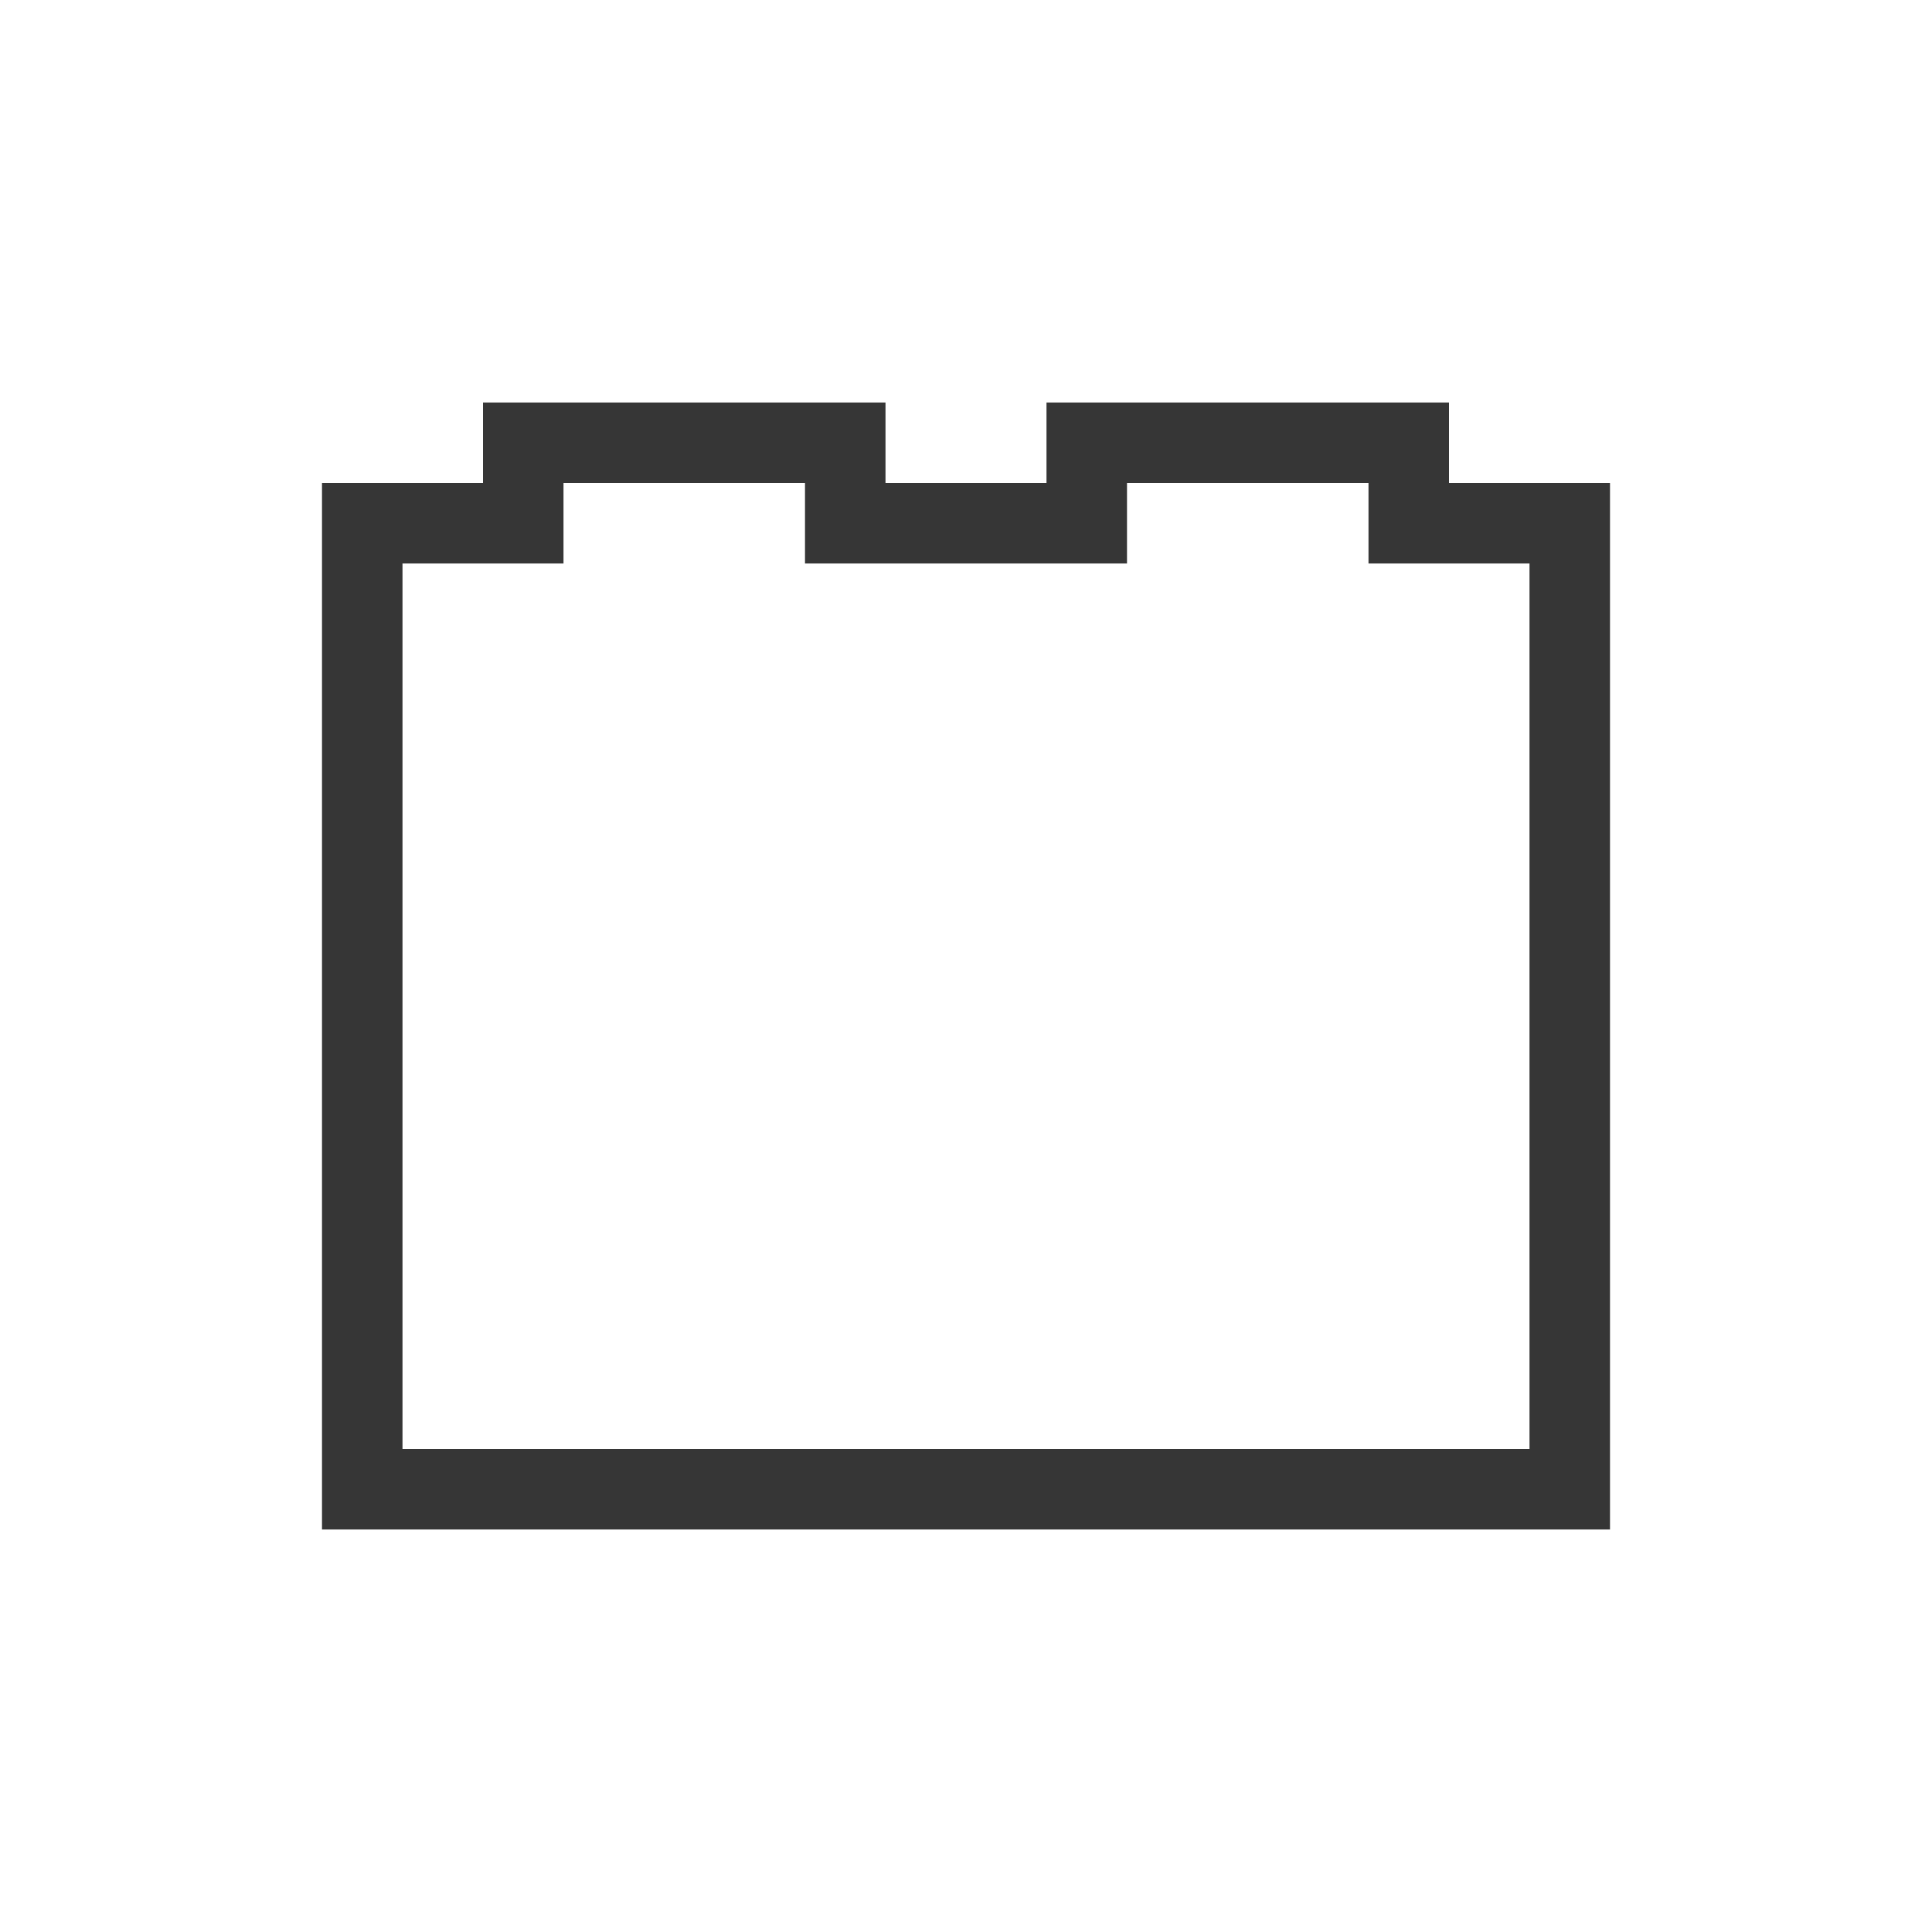
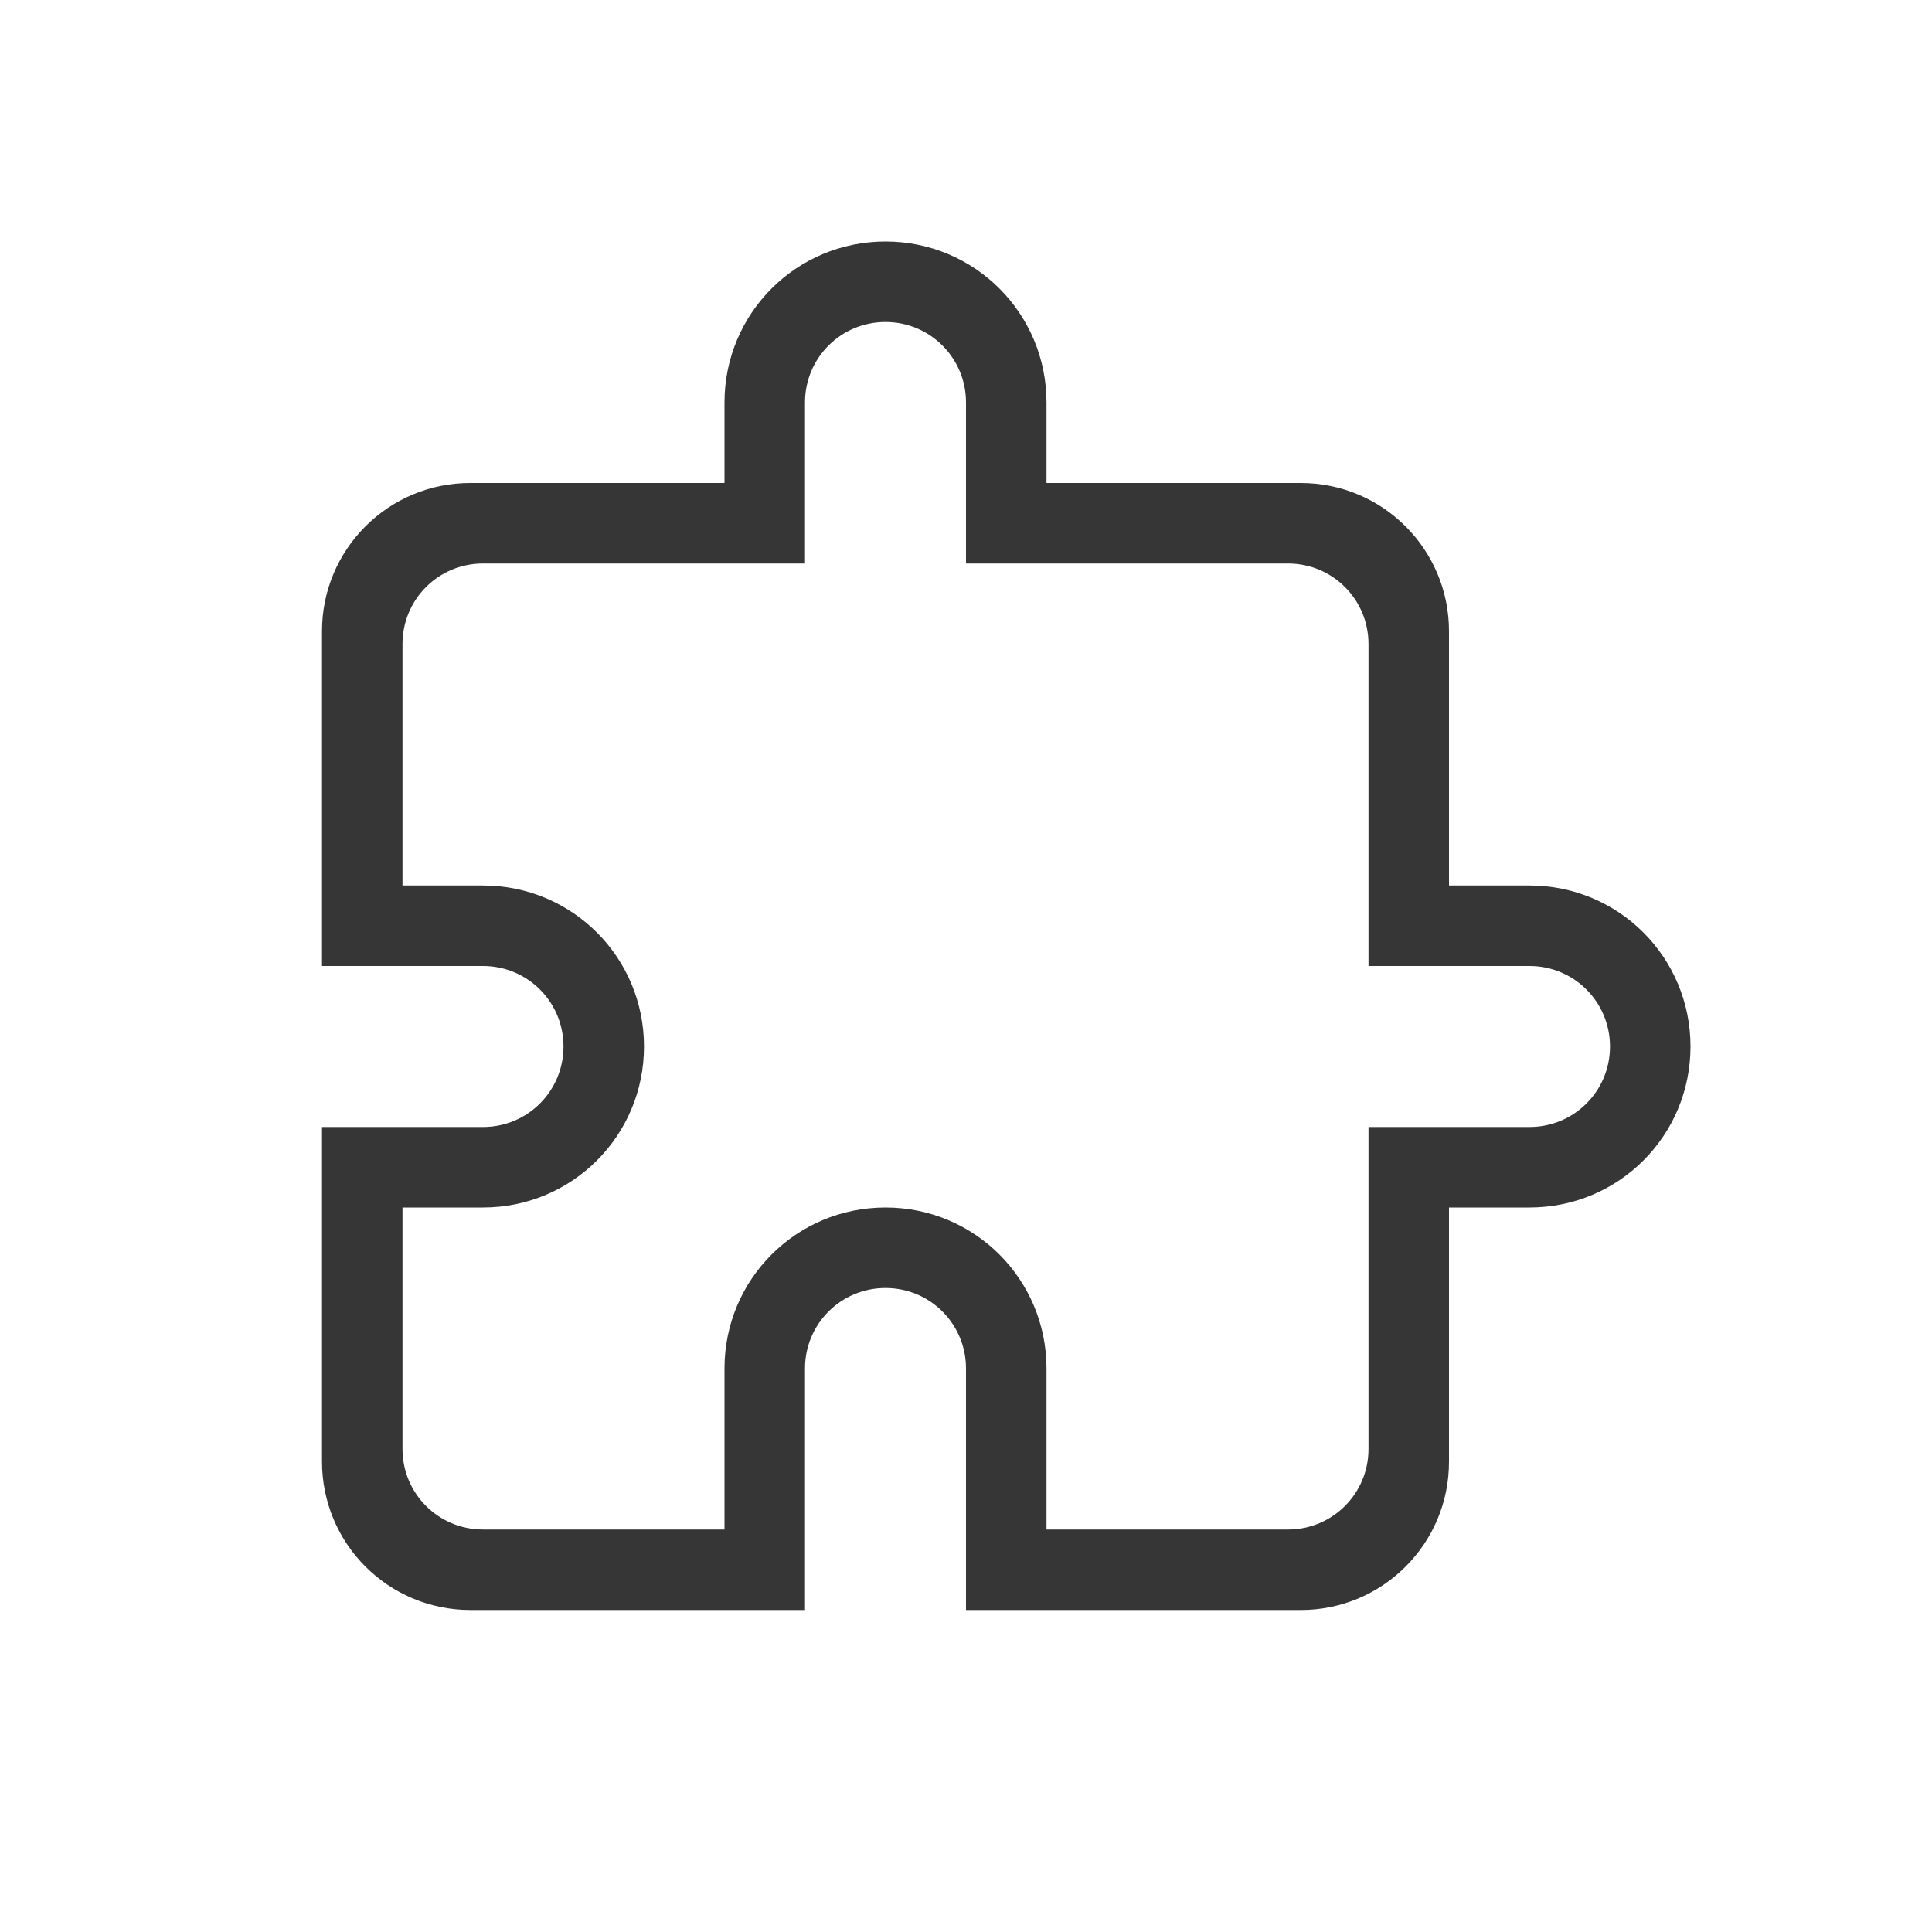
- <svg xmlns="http://www.w3.org/2000/svg" viewBox="0 0 24 24" width="24" height="24">
-   <defs id="defs3051">
-     <style type="text/css" id="current-color-scheme">
-       .ColorScheme-Text {
+ <svg xmlns="http://www.w3.org/2000/svg" width="24" height="24" version="1.1" viewBox="0 0 24 24">
+   <defs>
+     <style id="current-color-scheme" type="text/css">.ColorScheme-Text {
        color:#363636;
-       }
-       </style>
+       }</style>
  </defs>
-   <g transform="translate(1,1)">
-     <path style="fill:currentColor" d="M 5 4 L 5 5 L 3 5 L 3 18 L 19 18 L 19 5 L 17 5 L 17 4 L 12 4 L 12 5 L 10 5 L 10 4 L 5 4 z M 6 5 L 9 5 L 9 6 L 13 6 L 13 5 L 16 5 L 16 6 L 18 6 L 18 17 L 4 17 L 4 6 L 6 6 L 6 5 z " class="ColorScheme-Text" />
-   </g>
+   <path class="ColorScheme-Text" d="m11 3c-1.108 0-2 0.892-2 2v1h-3.154c-1.021-0.003-1.849 0.825-1.846 1.846v4.154h2c0.554 0 1 0.446 1 1s-0.446 1-1 1h-2v4.154c0 1.023 0.823 1.846 1.846 1.846h4.154v-3c0-0.554 0.446-1 1-1s1 0.446 1 1v3h4.154c1.021 0.003 1.849-0.825 1.846-1.846v-3.154h1c1.108 0 2-0.892 2-2s-0.892-2-2-2h-1v-3.154c0.003-1.021-0.825-1.849-1.846-1.846h-3.154v-1c0-1.108-0.892-2-2-2m0 1c0.554 0 1 0.446 1 1v2h4c0.554 0 1 0.446 1 1v4h2c0.554 0 1 0.446 1 1s-0.446 1-1 1h-2v4c0 0.554-0.446 1-1 1h-3v-2c0-1.108-0.892-2-2-2-1.108 0-2 0.892-2 2v2h-3c-0.554 0-1-0.446-1-1v-3h1c1.108 0 2-0.892 2-2s-0.892-2-2-2h-1v-3c0-0.554 0.446-1 1-1h4v-2c0-0.554 0.446-1 1-1" fill="currentColor" />
</svg>
